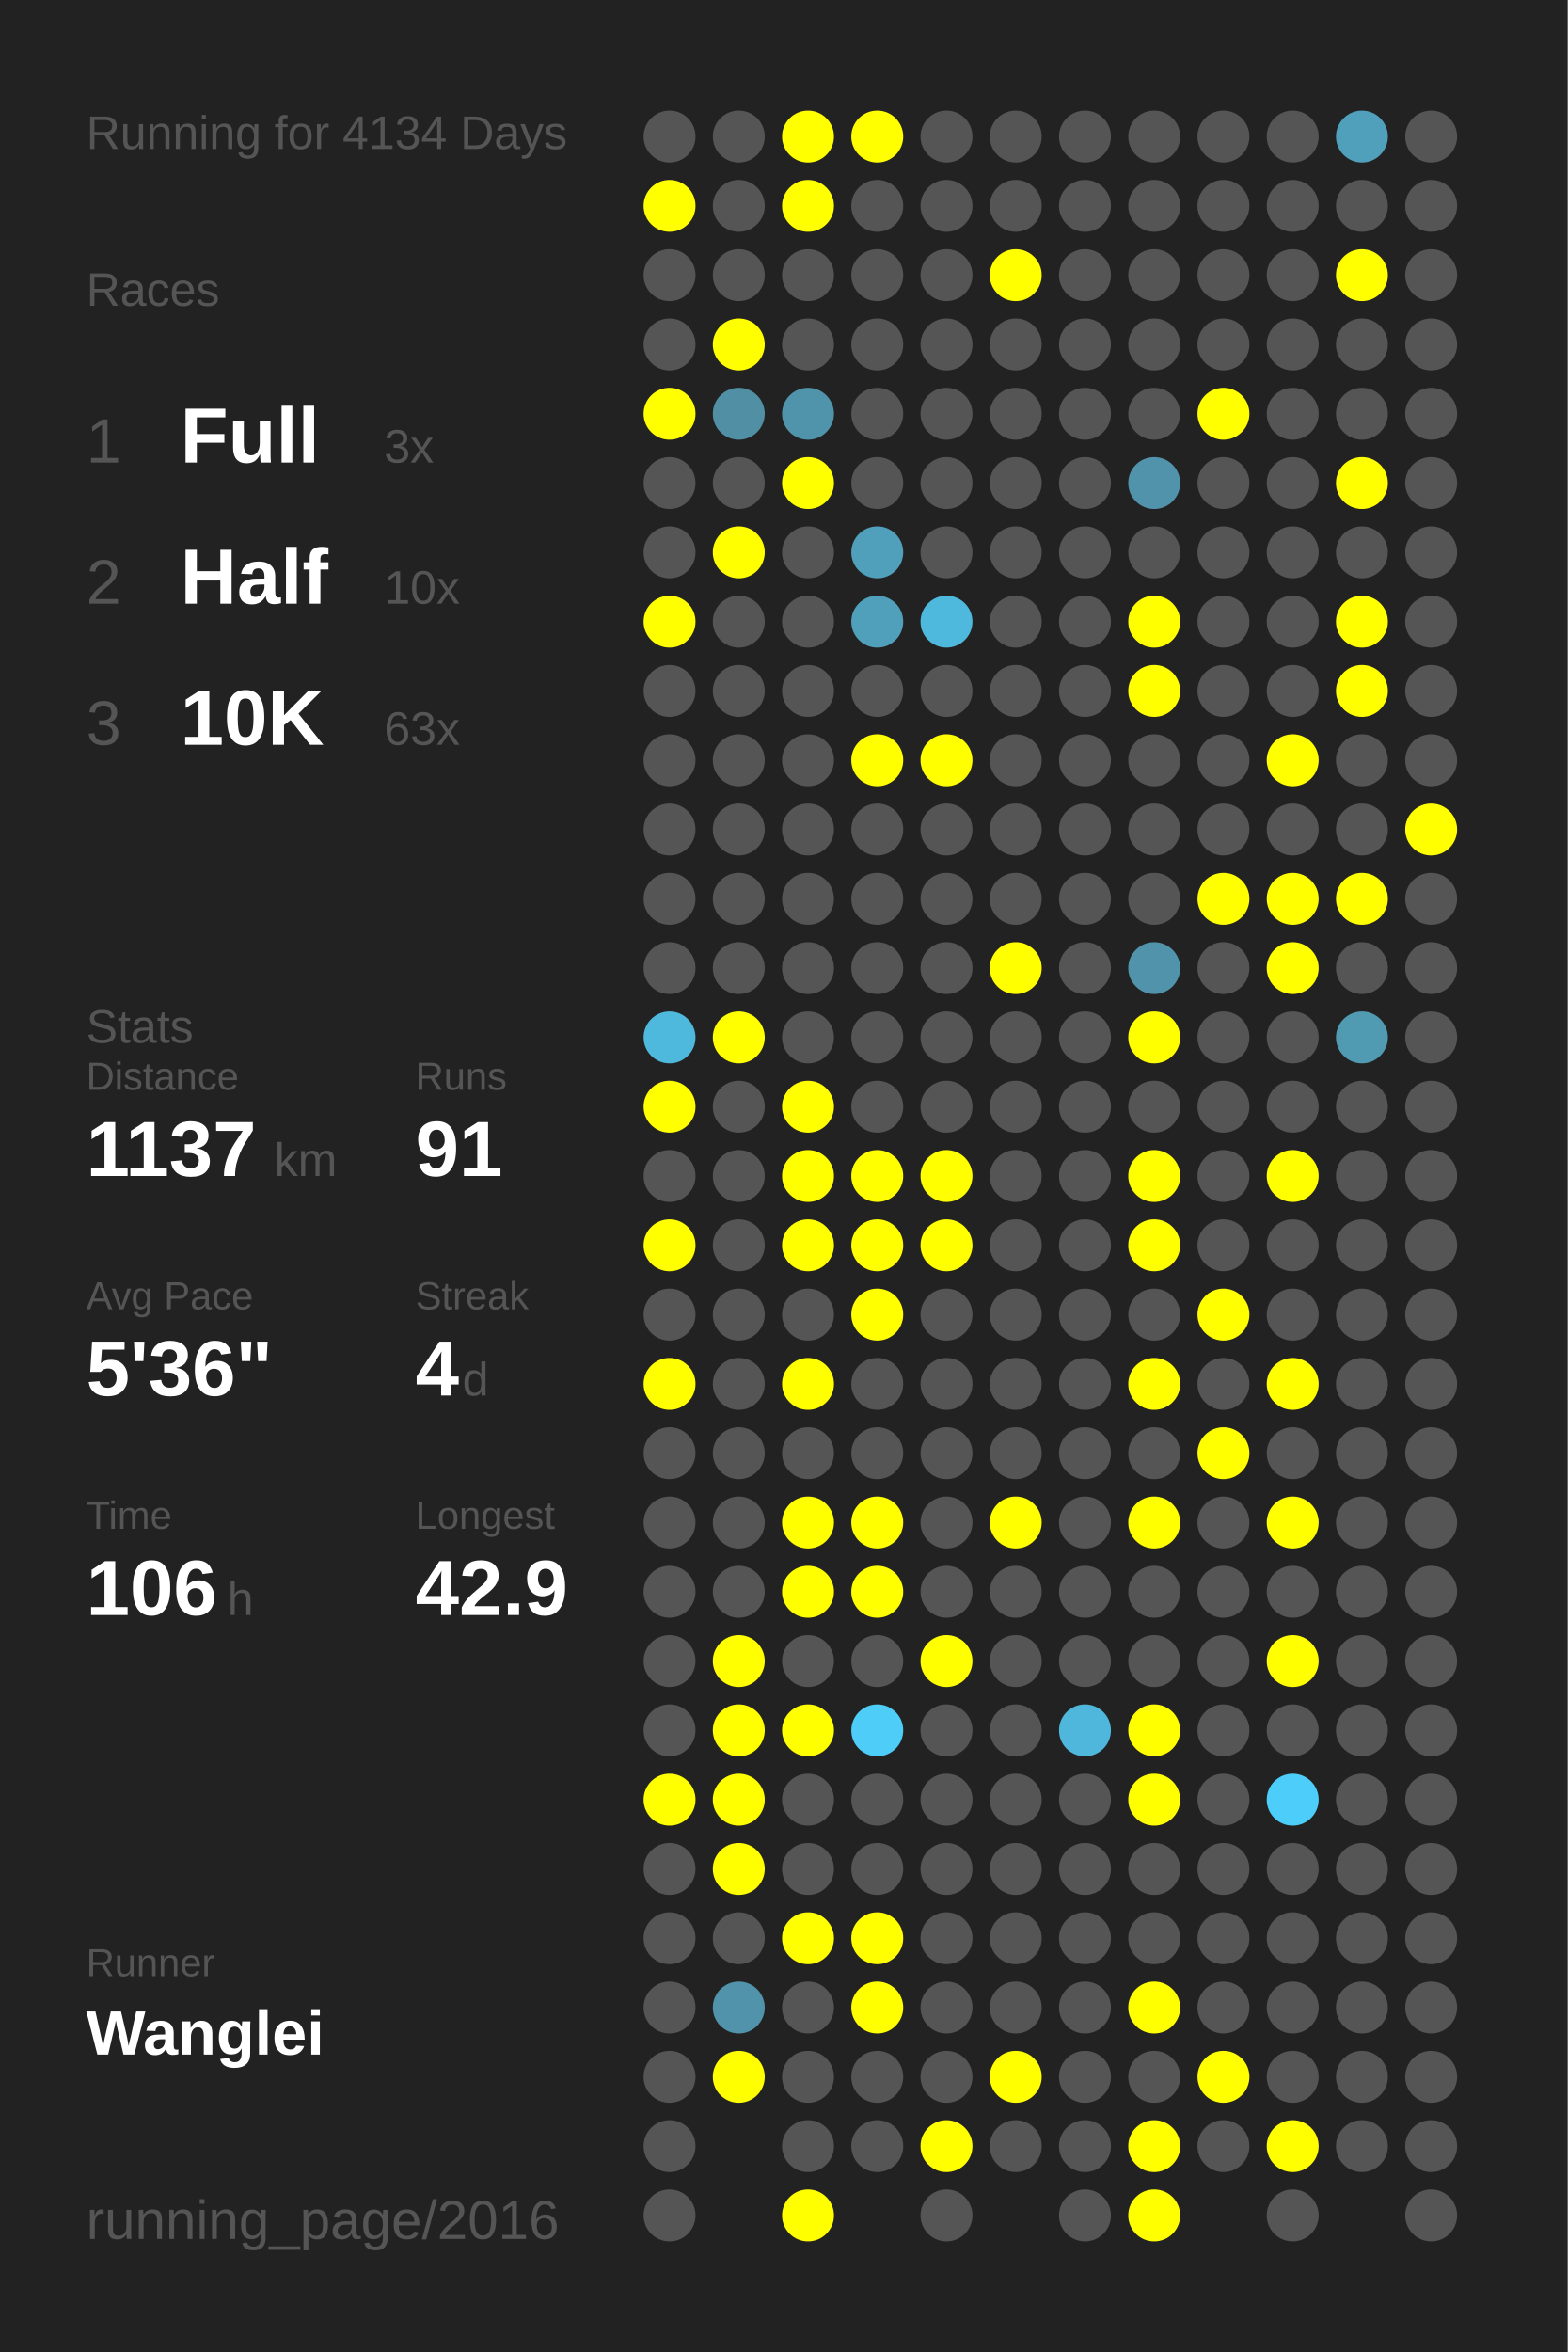
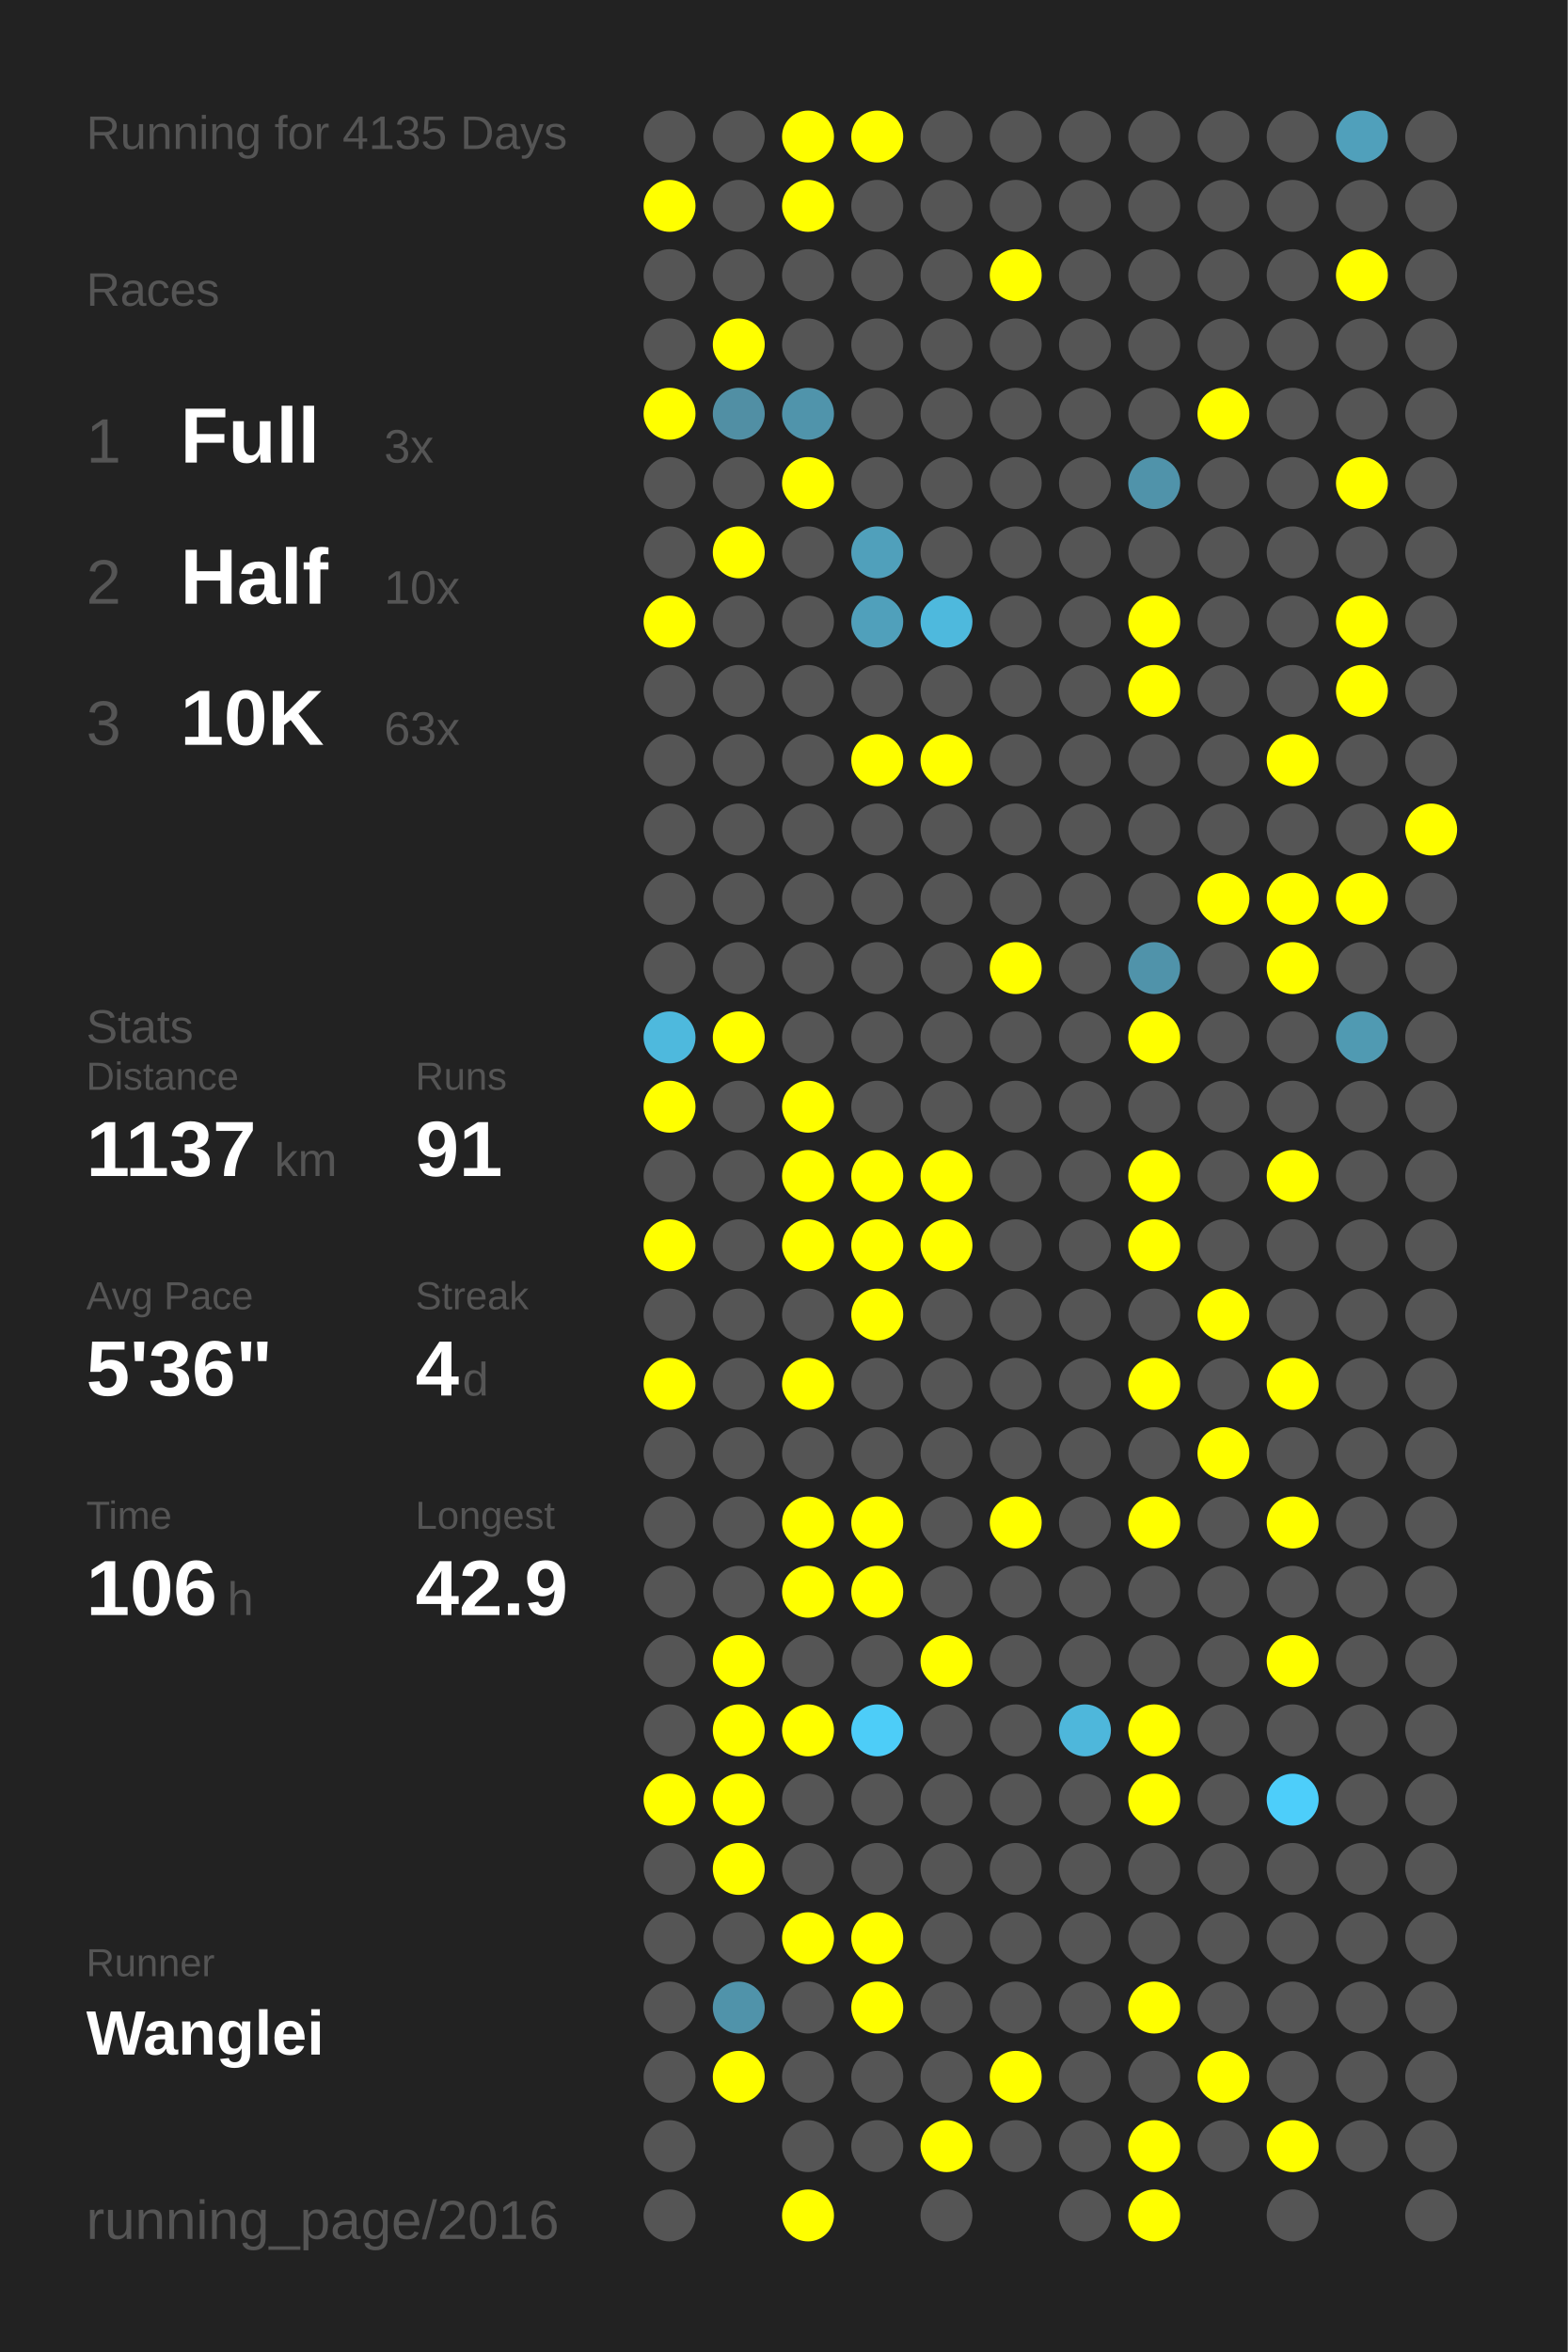
<svg xmlns="http://www.w3.org/2000/svg" baseProfile="full" height="300mm" version="1.1" viewBox="0,0,200,300" width="200mm">
  <defs />
  <rect fill="#222222" height="300" width="200" x="0" y="0" />
-   <text fill="#555555" style="font-size:6px; font-family:Arial;" x="11" y="19">Running for 4134 Days</text>
+   <text fill="#555555" style="font-size:6px; font-family:Arial;" x="11" y="19">Running for 4135 Days</text>
  <text fill="#555555" style="font-size:6px; font-family:Arial;" x="11" y="39">Races</text>
  <text fill="#555555" style="font-size:8px; font-family:Arial;" x="11" y="59">1</text>
  <text fill="#FFFFFF" style="font-size:10px; font-family:Arial; font-weight:bold;" x="23" y="59">Full</text>
  <text fill="#555555" style="font-size:6px; font-family:Arial;" x="49" y="59">3x</text>
  <text fill="#555555" style="font-size:8px; font-family:Arial;" x="11" y="77">2</text>
  <text fill="#FFFFFF" style="font-size:10px; font-family:Arial; font-weight:bold;" x="23" y="77">Half</text>
  <text fill="#555555" style="font-size:6px; font-family:Arial;" x="49" y="77">10x</text>
  <text fill="#555555" style="font-size:8px; font-family:Arial;" x="11" y="95">3</text>
  <text fill="#FFFFFF" style="font-size:10px; font-family:Arial; font-weight:bold;" x="23" y="95">10K</text>
  <text fill="#555555" style="font-size:6px; font-family:Arial;" x="49" y="95">63x</text>
  <text fill="#555555" style="font-size:6px; font-family:Arial;" x="11" y="133">Stats</text>
  <text fill="#555555" style="font-size:5px; font-family:Arial;" x="11" y="139">Distance</text>
  <text fill="#FFFFFF" style="font-size:10px; font-family:Arial; font-weight:bold;" x="11" y="150">1137</text>
  <text fill="#555555" style="font-size:6px; font-family:Arial;" x="35" y="150">km</text>
  <text fill="#555555" style="font-size:5px; font-family:Arial;" x="53" y="139">Runs</text>
  <text fill="#FFFFFF" style="font-size:10px; font-family:Arial; font-weight:bold;" x="53" y="150">91</text>
  <text fill="#555555" style="font-size:5px; font-family:Arial;" x="11" y="167">Avg Pace</text>
  <text fill="#FFFFFF" style="font-size:10px; font-family:Arial; font-weight:bold;" x="11" y="178">5'36"</text>
  <text fill="#555555" style="font-size:5px; font-family:Arial;" x="53" y="167">Streak</text>
  <text fill="#FFFFFF" style="font-size:10px; font-family:Arial; font-weight:bold;" x="53" y="178">4</text>
  <text fill="#555555" style="font-size:6px; font-family:Arial;" x="59" y="178">d</text>
  <text fill="#555555" style="font-size:5px; font-family:Arial;" x="11" y="195">Time</text>
  <text fill="#FFFFFF" style="font-size:10px; font-family:Arial; font-weight:bold;" x="11" y="206">106</text>
  <text fill="#555555" style="font-size:6px; font-family:Arial;" x="29" y="206">h</text>
  <text fill="#555555" style="font-size:5px; font-family:Arial;" x="53" y="195">Longest</text>
  <text fill="#FFFFFF" style="font-size:10px; font-family:Arial; font-weight:bold;" x="53" y="206">42.9</text>
  <text fill="#555555" style="font-size:5px; font-family:Arial;" x="11" y="252.065">Runner</text>
  <text fill="#FFFFFF" style="font-size:8px; font-family:Arial; font-weight:bold;" x="11" y="262.065">Wanglei</text>
  <text fill="#555555" style="font-size:7px; font-family:Arial;" x="11" y="285.581">running_page/2016</text>
  <circle cx="85.417" cy="17.419" fill="#555555" r="3.312" />
  <circle cx="85.417" cy="26.258" fill="#FFFF00" r="3.312" />
  <circle cx="85.417" cy="35.097" fill="#555555" r="3.312" />
  <circle cx="85.417" cy="43.935" fill="#555555" r="3.312" />
  <circle cx="85.417" cy="52.774" fill="#FFFF00" r="3.312" />
  <circle cx="85.417" cy="61.613" fill="#555555" r="3.312" />
  <circle cx="85.417" cy="70.452" fill="#555555" r="3.312" />
  <circle cx="85.417" cy="79.29" fill="#FFFF00" r="3.312" />
  <circle cx="85.417" cy="88.129" fill="#555555" r="3.312" />
  <circle cx="85.417" cy="96.968" fill="#555555" r="3.312" />
  <circle cx="85.417" cy="105.806" fill="#555555" r="3.312" />
  <circle cx="85.417" cy="114.645" fill="#555555" r="3.312" />
  <circle cx="85.417" cy="123.484" fill="#555555" r="3.312" />
  <circle cx="85.417" cy="132.323" fill="#4eb9dd" r="3.312" />
  <circle cx="85.417" cy="141.161" fill="#FFFF00" r="3.312" />
  <circle cx="85.417" cy="150" fill="#555555" r="3.312" />
  <circle cx="85.417" cy="158.839" fill="#FFFF00" r="3.312" />
  <circle cx="85.417" cy="167.677" fill="#555555" r="3.312" />
  <circle cx="85.417" cy="176.516" fill="#FFFF00" r="3.312" />
  <circle cx="85.417" cy="185.355" fill="#555555" r="3.312" />
  <circle cx="85.417" cy="194.194" fill="#555555" r="3.312" />
  <circle cx="85.417" cy="203.032" fill="#555555" r="3.312" />
  <circle cx="85.417" cy="211.871" fill="#555555" r="3.312" />
  <circle cx="85.417" cy="220.71" fill="#555555" r="3.312" />
  <circle cx="85.417" cy="229.548" fill="#FFFF00" r="3.312" />
  <circle cx="85.417" cy="238.387" fill="#555555" r="3.312" />
  <circle cx="85.417" cy="247.226" fill="#555555" r="3.312" />
  <circle cx="85.417" cy="256.065" fill="#555555" r="3.312" />
  <circle cx="85.417" cy="264.903" fill="#555555" r="3.312" />
  <circle cx="85.417" cy="273.742" fill="#555555" r="3.312" />
  <circle cx="85.417" cy="282.581" fill="#555555" r="3.312" />
  <circle cx="94.25" cy="17.419" fill="#555555" r="3.312" />
  <circle cx="94.25" cy="26.258" fill="#555555" r="3.312" />
  <circle cx="94.25" cy="35.097" fill="#555555" r="3.312" />
  <circle cx="94.25" cy="43.935" fill="#FFFF00" r="3.312" />
  <circle cx="94.25" cy="52.774" fill="#518fa4" r="3.312" />
  <circle cx="94.25" cy="61.613" fill="#555555" r="3.312" />
  <circle cx="94.25" cy="70.452" fill="#FFFF00" r="3.312" />
  <circle cx="94.25" cy="79.29" fill="#555555" r="3.312" />
  <circle cx="94.25" cy="88.129" fill="#555555" r="3.312" />
  <circle cx="94.25" cy="96.968" fill="#555555" r="3.312" />
  <circle cx="94.25" cy="105.806" fill="#555555" r="3.312" />
  <circle cx="94.25" cy="114.645" fill="#555555" r="3.312" />
  <circle cx="94.25" cy="123.484" fill="#555555" r="3.312" />
  <circle cx="94.25" cy="132.323" fill="#FFFF00" r="3.312" />
  <circle cx="94.25" cy="141.161" fill="#555555" r="3.312" />
  <circle cx="94.25" cy="150" fill="#555555" r="3.312" />
  <circle cx="94.25" cy="158.839" fill="#555555" r="3.312" />
  <circle cx="94.25" cy="167.677" fill="#555555" r="3.312" />
  <circle cx="94.25" cy="176.516" fill="#555555" r="3.312" />
  <circle cx="94.25" cy="185.355" fill="#555555" r="3.312" />
  <circle cx="94.25" cy="194.194" fill="#555555" r="3.312" />
  <circle cx="94.25" cy="203.032" fill="#555555" r="3.312" />
  <circle cx="94.25" cy="211.871" fill="#FFFF00" r="3.312" />
  <circle cx="94.25" cy="220.71" fill="#FFFF00" r="3.312" />
  <circle cx="94.25" cy="229.548" fill="#FFFF00" r="3.312" />
  <circle cx="94.25" cy="238.387" fill="#FFFF00" r="3.312" />
  <circle cx="94.25" cy="247.226" fill="#555555" r="3.312" />
  <circle cx="94.25" cy="256.065" fill="#5093aa" r="3.312" />
  <circle cx="94.25" cy="264.903" fill="#FFFF00" r="3.312" />
  <circle cx="103.083" cy="17.419" fill="#FFFF00" r="3.312" />
  <circle cx="103.083" cy="26.258" fill="#FFFF00" r="3.312" />
  <circle cx="103.083" cy="35.097" fill="#555555" r="3.312" />
  <circle cx="103.083" cy="43.935" fill="#555555" r="3.312" />
  <circle cx="103.083" cy="52.774" fill="#5094ab" r="3.312" />
  <circle cx="103.083" cy="61.613" fill="#FFFF00" r="3.312" />
  <circle cx="103.083" cy="70.452" fill="#555555" r="3.312" />
  <circle cx="103.083" cy="79.29" fill="#555555" r="3.312" />
  <circle cx="103.083" cy="88.129" fill="#555555" r="3.312" />
  <circle cx="103.083" cy="96.968" fill="#555555" r="3.312" />
  <circle cx="103.083" cy="105.806" fill="#555555" r="3.312" />
  <circle cx="103.083" cy="114.645" fill="#555555" r="3.312" />
  <circle cx="103.083" cy="123.484" fill="#555555" r="3.312" />
  <circle cx="103.083" cy="132.323" fill="#555555" r="3.312" />
  <circle cx="103.083" cy="141.161" fill="#FFFF00" r="3.312" />
  <circle cx="103.083" cy="150" fill="#FFFF00" r="3.312" />
  <circle cx="103.083" cy="158.839" fill="#FFFF00" r="3.312" />
  <circle cx="103.083" cy="167.677" fill="#555555" r="3.312" />
  <circle cx="103.083" cy="176.516" fill="#FFFF00" r="3.312" />
  <circle cx="103.083" cy="185.355" fill="#555555" r="3.312" />
  <circle cx="103.083" cy="194.194" fill="#FFFF00" r="3.312" />
  <circle cx="103.083" cy="203.032" fill="#FFFF00" r="3.312" />
  <circle cx="103.083" cy="211.871" fill="#555555" r="3.312" />
  <circle cx="103.083" cy="220.71" fill="#FFFF00" r="3.312" />
  <circle cx="103.083" cy="229.548" fill="#555555" r="3.312" />
  <circle cx="103.083" cy="238.387" fill="#555555" r="3.312" />
  <circle cx="103.083" cy="247.226" fill="#FFFF00" r="3.312" />
  <circle cx="103.083" cy="256.065" fill="#555555" r="3.312" />
  <circle cx="103.083" cy="264.903" fill="#555555" r="3.312" />
  <circle cx="103.083" cy="273.742" fill="#555555" r="3.312" />
  <circle cx="103.083" cy="282.581" fill="#FFFF00" r="3.312" />
  <circle cx="111.917" cy="17.419" fill="#FFFF00" r="3.312" />
  <circle cx="111.917" cy="26.258" fill="#555555" r="3.312" />
  <circle cx="111.917" cy="35.097" fill="#555555" r="3.312" />
  <circle cx="111.917" cy="43.935" fill="#555555" r="3.312" />
  <circle cx="111.917" cy="52.774" fill="#555555" r="3.312" />
  <circle cx="111.917" cy="61.613" fill="#555555" r="3.312" />
  <circle cx="111.917" cy="70.452" fill="#50a0bb" r="3.312" />
  <circle cx="111.917" cy="79.29" fill="#50a0bb" r="3.312" />
  <circle cx="111.917" cy="88.129" fill="#555555" r="3.312" />
  <circle cx="111.917" cy="96.968" fill="#FFFF00" r="3.312" />
  <circle cx="111.917" cy="105.806" fill="#555555" r="3.312" />
  <circle cx="111.917" cy="114.645" fill="#555555" r="3.312" />
  <circle cx="111.917" cy="123.484" fill="#555555" r="3.312" />
  <circle cx="111.917" cy="132.323" fill="#555555" r="3.312" />
  <circle cx="111.917" cy="141.161" fill="#555555" r="3.312" />
  <circle cx="111.917" cy="150" fill="#FFFF00" r="3.312" />
  <circle cx="111.917" cy="158.839" fill="#FFFF00" r="3.312" />
  <circle cx="111.917" cy="167.677" fill="#FFFF00" r="3.312" />
  <circle cx="111.917" cy="176.516" fill="#555555" r="3.312" />
  <circle cx="111.917" cy="185.355" fill="#555555" r="3.312" />
  <circle cx="111.917" cy="194.194" fill="#FFFF00" r="3.312" />
  <circle cx="111.917" cy="203.032" fill="#FFFF00" r="3.312" />
  <circle cx="111.917" cy="211.871" fill="#555555" r="3.312" />
  <circle cx="111.917" cy="220.71" fill="#4dcdf8" r="3.312" />
  <circle cx="111.917" cy="229.548" fill="#555555" r="3.312" />
  <circle cx="111.917" cy="238.387" fill="#555555" r="3.312" />
  <circle cx="111.917" cy="247.226" fill="#FFFF00" r="3.312" />
  <circle cx="111.917" cy="256.065" fill="#FFFF00" r="3.312" />
  <circle cx="111.917" cy="264.903" fill="#555555" r="3.312" />
  <circle cx="111.917" cy="273.742" fill="#555555" r="3.312" />
  <circle cx="120.75" cy="17.419" fill="#555555" r="3.312" />
  <circle cx="120.75" cy="26.258" fill="#555555" r="3.312" />
  <circle cx="120.75" cy="35.097" fill="#555555" r="3.312" />
  <circle cx="120.75" cy="43.935" fill="#555555" r="3.312" />
  <circle cx="120.75" cy="52.774" fill="#555555" r="3.312" />
  <circle cx="120.75" cy="61.613" fill="#555555" r="3.312" />
  <circle cx="120.75" cy="70.452" fill="#555555" r="3.312" />
  <circle cx="120.75" cy="79.29" fill="#4eb9dd" r="3.312" />
  <circle cx="120.75" cy="88.129" fill="#555555" r="3.312" />
  <circle cx="120.75" cy="96.968" fill="#FFFF00" r="3.312" />
  <circle cx="120.75" cy="105.806" fill="#555555" r="3.312" />
  <circle cx="120.75" cy="114.645" fill="#555555" r="3.312" />
  <circle cx="120.75" cy="123.484" fill="#555555" r="3.312" />
  <circle cx="120.75" cy="132.323" fill="#555555" r="3.312" />
  <circle cx="120.75" cy="141.161" fill="#555555" r="3.312" />
  <circle cx="120.75" cy="150" fill="#FFFF00" r="3.312" />
  <circle cx="120.75" cy="158.839" fill="#FFFF00" r="3.312" />
  <circle cx="120.75" cy="167.677" fill="#555555" r="3.312" />
  <circle cx="120.75" cy="176.516" fill="#555555" r="3.312" />
  <circle cx="120.75" cy="185.355" fill="#555555" r="3.312" />
  <circle cx="120.75" cy="194.194" fill="#555555" r="3.312" />
  <circle cx="120.75" cy="203.032" fill="#555555" r="3.312" />
  <circle cx="120.75" cy="211.871" fill="#FFFF00" r="3.312" />
  <circle cx="120.75" cy="220.71" fill="#555555" r="3.312" />
  <circle cx="120.75" cy="229.548" fill="#555555" r="3.312" />
  <circle cx="120.75" cy="238.387" fill="#555555" r="3.312" />
  <circle cx="120.75" cy="247.226" fill="#555555" r="3.312" />
  <circle cx="120.75" cy="256.065" fill="#555555" r="3.312" />
  <circle cx="120.75" cy="264.903" fill="#555555" r="3.312" />
  <circle cx="120.75" cy="273.742" fill="#FFFF00" r="3.312" />
  <circle cx="120.75" cy="282.581" fill="#555555" r="3.312" />
  <circle cx="129.583" cy="17.419" fill="#555555" r="3.312" />
  <circle cx="129.583" cy="26.258" fill="#555555" r="3.312" />
  <circle cx="129.583" cy="35.097" fill="#FFFF00" r="3.312" />
  <circle cx="129.583" cy="43.935" fill="#555555" r="3.312" />
  <circle cx="129.583" cy="52.774" fill="#555555" r="3.312" />
  <circle cx="129.583" cy="61.613" fill="#555555" r="3.312" />
  <circle cx="129.583" cy="70.452" fill="#555555" r="3.312" />
  <circle cx="129.583" cy="79.29" fill="#555555" r="3.312" />
  <circle cx="129.583" cy="88.129" fill="#555555" r="3.312" />
  <circle cx="129.583" cy="96.968" fill="#555555" r="3.312" />
  <circle cx="129.583" cy="105.806" fill="#555555" r="3.312" />
  <circle cx="129.583" cy="114.645" fill="#555555" r="3.312" />
  <circle cx="129.583" cy="123.484" fill="#FFFF00" r="3.312" />
  <circle cx="129.583" cy="132.323" fill="#555555" r="3.312" />
  <circle cx="129.583" cy="141.161" fill="#555555" r="3.312" />
  <circle cx="129.583" cy="150" fill="#555555" r="3.312" />
  <circle cx="129.583" cy="158.839" fill="#555555" r="3.312" />
  <circle cx="129.583" cy="167.677" fill="#555555" r="3.312" />
  <circle cx="129.583" cy="176.516" fill="#555555" r="3.312" />
  <circle cx="129.583" cy="185.355" fill="#555555" r="3.312" />
  <circle cx="129.583" cy="194.194" fill="#FFFF00" r="3.312" />
  <circle cx="129.583" cy="203.032" fill="#555555" r="3.312" />
  <circle cx="129.583" cy="211.871" fill="#555555" r="3.312" />
  <circle cx="129.583" cy="220.71" fill="#555555" r="3.312" />
  <circle cx="129.583" cy="229.548" fill="#555555" r="3.312" />
  <circle cx="129.583" cy="238.387" fill="#555555" r="3.312" />
  <circle cx="129.583" cy="247.226" fill="#555555" r="3.312" />
  <circle cx="129.583" cy="256.065" fill="#555555" r="3.312" />
  <circle cx="129.583" cy="264.903" fill="#FFFF00" r="3.312" />
  <circle cx="129.583" cy="273.742" fill="#555555" r="3.312" />
  <circle cx="138.417" cy="17.419" fill="#555555" r="3.312" />
  <circle cx="138.417" cy="26.258" fill="#555555" r="3.312" />
  <circle cx="138.417" cy="35.097" fill="#555555" r="3.312" />
  <circle cx="138.417" cy="43.935" fill="#555555" r="3.312" />
  <circle cx="138.417" cy="52.774" fill="#555555" r="3.312" />
  <circle cx="138.417" cy="61.613" fill="#555555" r="3.312" />
  <circle cx="138.417" cy="70.452" fill="#555555" r="3.312" />
  <circle cx="138.417" cy="79.29" fill="#555555" r="3.312" />
  <circle cx="138.417" cy="88.129" fill="#555555" r="3.312" />
  <circle cx="138.417" cy="96.968" fill="#555555" r="3.312" />
  <circle cx="138.417" cy="105.806" fill="#555555" r="3.312" />
  <circle cx="138.417" cy="114.645" fill="#555555" r="3.312" />
  <circle cx="138.417" cy="123.484" fill="#555555" r="3.312" />
  <circle cx="138.417" cy="132.323" fill="#555555" r="3.312" />
  <circle cx="138.417" cy="141.161" fill="#555555" r="3.312" />
  <circle cx="138.417" cy="150" fill="#555555" r="3.312" />
  <circle cx="138.417" cy="158.839" fill="#555555" r="3.312" />
  <circle cx="138.417" cy="167.677" fill="#555555" r="3.312" />
  <circle cx="138.417" cy="176.516" fill="#555555" r="3.312" />
  <circle cx="138.417" cy="185.355" fill="#555555" r="3.312" />
  <circle cx="138.417" cy="194.194" fill="#555555" r="3.312" />
  <circle cx="138.417" cy="203.032" fill="#555555" r="3.312" />
  <circle cx="138.417" cy="211.871" fill="#555555" r="3.312" />
  <circle cx="138.417" cy="220.71" fill="#4eb7db" r="3.312" />
  <circle cx="138.417" cy="229.548" fill="#555555" r="3.312" />
  <circle cx="138.417" cy="238.387" fill="#555555" r="3.312" />
  <circle cx="138.417" cy="247.226" fill="#555555" r="3.312" />
  <circle cx="138.417" cy="256.065" fill="#555555" r="3.312" />
  <circle cx="138.417" cy="264.903" fill="#555555" r="3.312" />
  <circle cx="138.417" cy="273.742" fill="#555555" r="3.312" />
  <circle cx="138.417" cy="282.581" fill="#555555" r="3.312" />
  <circle cx="147.25" cy="17.419" fill="#555555" r="3.312" />
  <circle cx="147.25" cy="26.258" fill="#555555" r="3.312" />
  <circle cx="147.25" cy="35.097" fill="#555555" r="3.312" />
  <circle cx="147.25" cy="43.935" fill="#555555" r="3.312" />
  <circle cx="147.25" cy="52.774" fill="#555555" r="3.312" />
  <circle cx="147.25" cy="61.613" fill="#5093aa" r="3.312" />
  <circle cx="147.25" cy="70.452" fill="#555555" r="3.312" />
  <circle cx="147.25" cy="79.29" fill="#FFFF00" r="3.312" />
  <circle cx="147.25" cy="88.129" fill="#FFFF00" r="3.312" />
  <circle cx="147.25" cy="96.968" fill="#555555" r="3.312" />
  <circle cx="147.25" cy="105.806" fill="#555555" r="3.312" />
  <circle cx="147.25" cy="114.645" fill="#555555" r="3.312" />
  <circle cx="147.25" cy="123.484" fill="#5093aa" r="3.312" />
  <circle cx="147.25" cy="132.323" fill="#FFFF00" r="3.312" />
  <circle cx="147.25" cy="141.161" fill="#555555" r="3.312" />
  <circle cx="147.25" cy="150" fill="#FFFF00" r="3.312" />
  <circle cx="147.25" cy="158.839" fill="#FFFF00" r="3.312" />
  <circle cx="147.25" cy="167.677" fill="#555555" r="3.312" />
  <circle cx="147.25" cy="176.516" fill="#FFFF00" r="3.312" />
  <circle cx="147.25" cy="185.355" fill="#555555" r="3.312" />
  <circle cx="147.25" cy="194.194" fill="#FFFF00" r="3.312" />
  <circle cx="147.25" cy="203.032" fill="#555555" r="3.312" />
  <circle cx="147.25" cy="211.871" fill="#555555" r="3.312" />
  <circle cx="147.25" cy="220.71" fill="#FFFF00" r="3.312" />
  <circle cx="147.25" cy="229.548" fill="#FFFF00" r="3.312" />
  <circle cx="147.25" cy="238.387" fill="#555555" r="3.312" />
  <circle cx="147.25" cy="247.226" fill="#555555" r="3.312" />
  <circle cx="147.25" cy="256.065" fill="#FFFF00" r="3.312" />
  <circle cx="147.25" cy="264.903" fill="#555555" r="3.312" />
  <circle cx="147.25" cy="273.742" fill="#FFFF00" r="3.312" />
  <circle cx="147.25" cy="282.581" fill="#FFFF00" r="3.312" />
  <circle cx="156.083" cy="17.419" fill="#555555" r="3.312" />
  <circle cx="156.083" cy="26.258" fill="#555555" r="3.312" />
  <circle cx="156.083" cy="35.097" fill="#555555" r="3.312" />
  <circle cx="156.083" cy="43.935" fill="#555555" r="3.312" />
  <circle cx="156.083" cy="52.774" fill="#FFFF00" r="3.312" />
  <circle cx="156.083" cy="61.613" fill="#555555" r="3.312" />
  <circle cx="156.083" cy="70.452" fill="#555555" r="3.312" />
  <circle cx="156.083" cy="79.29" fill="#555555" r="3.312" />
  <circle cx="156.083" cy="88.129" fill="#555555" r="3.312" />
  <circle cx="156.083" cy="96.968" fill="#555555" r="3.312" />
  <circle cx="156.083" cy="105.806" fill="#555555" r="3.312" />
  <circle cx="156.083" cy="114.645" fill="#FFFF00" r="3.312" />
  <circle cx="156.083" cy="123.484" fill="#555555" r="3.312" />
  <circle cx="156.083" cy="132.323" fill="#555555" r="3.312" />
  <circle cx="156.083" cy="141.161" fill="#555555" r="3.312" />
  <circle cx="156.083" cy="150" fill="#555555" r="3.312" />
  <circle cx="156.083" cy="158.839" fill="#555555" r="3.312" />
  <circle cx="156.083" cy="167.677" fill="#FFFF00" r="3.312" />
  <circle cx="156.083" cy="176.516" fill="#555555" r="3.312" />
  <circle cx="156.083" cy="185.355" fill="#FFFF00" r="3.312" />
  <circle cx="156.083" cy="194.194" fill="#555555" r="3.312" />
  <circle cx="156.083" cy="203.032" fill="#555555" r="3.312" />
  <circle cx="156.083" cy="211.871" fill="#555555" r="3.312" />
  <circle cx="156.083" cy="220.71" fill="#555555" r="3.312" />
  <circle cx="156.083" cy="229.548" fill="#555555" r="3.312" />
  <circle cx="156.083" cy="238.387" fill="#555555" r="3.312" />
  <circle cx="156.083" cy="247.226" fill="#555555" r="3.312" />
  <circle cx="156.083" cy="256.065" fill="#555555" r="3.312" />
  <circle cx="156.083" cy="264.903" fill="#FFFF00" r="3.312" />
  <circle cx="156.083" cy="273.742" fill="#555555" r="3.312" />
  <circle cx="164.917" cy="17.419" fill="#555555" r="3.312" />
  <circle cx="164.917" cy="26.258" fill="#555555" r="3.312" />
  <circle cx="164.917" cy="35.097" fill="#555555" r="3.312" />
  <circle cx="164.917" cy="43.935" fill="#555555" r="3.312" />
  <circle cx="164.917" cy="52.774" fill="#555555" r="3.312" />
  <circle cx="164.917" cy="61.613" fill="#555555" r="3.312" />
  <circle cx="164.917" cy="70.452" fill="#555555" r="3.312" />
  <circle cx="164.917" cy="79.29" fill="#555555" r="3.312" />
  <circle cx="164.917" cy="88.129" fill="#555555" r="3.312" />
  <circle cx="164.917" cy="96.968" fill="#FFFF00" r="3.312" />
  <circle cx="164.917" cy="105.806" fill="#555555" r="3.312" />
  <circle cx="164.917" cy="114.645" fill="#FFFF00" r="3.312" />
  <circle cx="164.917" cy="123.484" fill="#FFFF00" r="3.312" />
  <circle cx="164.917" cy="132.323" fill="#555555" r="3.312" />
  <circle cx="164.917" cy="141.161" fill="#555555" r="3.312" />
  <circle cx="164.917" cy="150" fill="#FFFF00" r="3.312" />
  <circle cx="164.917" cy="158.839" fill="#555555" r="3.312" />
  <circle cx="164.917" cy="167.677" fill="#555555" r="3.312" />
  <circle cx="164.917" cy="176.516" fill="#FFFF00" r="3.312" />
  <circle cx="164.917" cy="185.355" fill="#555555" r="3.312" />
  <circle cx="164.917" cy="194.194" fill="#FFFF00" r="3.312" />
  <circle cx="164.917" cy="203.032" fill="#555555" r="3.312" />
  <circle cx="164.917" cy="211.871" fill="#FFFF00" r="3.312" />
  <circle cx="164.917" cy="220.71" fill="#555555" r="3.312" />
  <circle cx="164.917" cy="229.548" fill="#4dcefa" r="3.312" />
  <circle cx="164.917" cy="238.387" fill="#555555" r="3.312" />
  <circle cx="164.917" cy="247.226" fill="#555555" r="3.312" />
  <circle cx="164.917" cy="256.065" fill="#555555" r="3.312" />
  <circle cx="164.917" cy="264.903" fill="#555555" r="3.312" />
  <circle cx="164.917" cy="273.742" fill="#FFFF00" r="3.312" />
  <circle cx="164.917" cy="282.581" fill="#555555" r="3.312" />
  <circle cx="173.75" cy="17.419" fill="#50a0bb" r="3.312" />
  <circle cx="173.75" cy="26.258" fill="#555555" r="3.312" />
  <circle cx="173.75" cy="35.097" fill="#FFFF00" r="3.312" />
  <circle cx="173.75" cy="43.935" fill="#555555" r="3.312" />
  <circle cx="173.75" cy="52.774" fill="#555555" r="3.312" />
  <circle cx="173.75" cy="61.613" fill="#FFFF00" r="3.312" />
  <circle cx="173.75" cy="70.452" fill="#555555" r="3.312" />
  <circle cx="173.75" cy="79.29" fill="#FFFF00" r="3.312" />
  <circle cx="173.75" cy="88.129" fill="#FFFF00" r="3.312" />
  <circle cx="173.75" cy="96.968" fill="#555555" r="3.312" />
  <circle cx="173.75" cy="105.806" fill="#555555" r="3.312" />
  <circle cx="173.75" cy="114.645" fill="#FFFF00" r="3.312" />
  <circle cx="173.75" cy="123.484" fill="#555555" r="3.312" />
  <circle cx="173.75" cy="132.323" fill="#509ab2" r="3.312" />
  <circle cx="173.75" cy="141.161" fill="#555555" r="3.312" />
  <circle cx="173.75" cy="150" fill="#555555" r="3.312" />
  <circle cx="173.75" cy="158.839" fill="#555555" r="3.312" />
  <circle cx="173.75" cy="167.677" fill="#555555" r="3.312" />
  <circle cx="173.75" cy="176.516" fill="#555555" r="3.312" />
  <circle cx="173.75" cy="185.355" fill="#555555" r="3.312" />
  <circle cx="173.75" cy="194.194" fill="#555555" r="3.312" />
  <circle cx="173.75" cy="203.032" fill="#555555" r="3.312" />
  <circle cx="173.75" cy="211.871" fill="#555555" r="3.312" />
  <circle cx="173.75" cy="220.71" fill="#555555" r="3.312" />
  <circle cx="173.75" cy="229.548" fill="#555555" r="3.312" />
  <circle cx="173.75" cy="238.387" fill="#555555" r="3.312" />
  <circle cx="173.75" cy="247.226" fill="#555555" r="3.312" />
  <circle cx="173.75" cy="256.065" fill="#555555" r="3.312" />
  <circle cx="173.75" cy="264.903" fill="#555555" r="3.312" />
  <circle cx="173.75" cy="273.742" fill="#555555" r="3.312" />
  <circle cx="182.583" cy="17.419" fill="#555555" r="3.312" />
  <circle cx="182.583" cy="26.258" fill="#555555" r="3.312" />
  <circle cx="182.583" cy="35.097" fill="#555555" r="3.312" />
  <circle cx="182.583" cy="43.935" fill="#555555" r="3.312" />
  <circle cx="182.583" cy="52.774" fill="#555555" r="3.312" />
  <circle cx="182.583" cy="61.613" fill="#555555" r="3.312" />
  <circle cx="182.583" cy="70.452" fill="#555555" r="3.312" />
  <circle cx="182.583" cy="79.29" fill="#555555" r="3.312" />
  <circle cx="182.583" cy="88.129" fill="#555555" r="3.312" />
  <circle cx="182.583" cy="96.968" fill="#555555" r="3.312" />
  <circle cx="182.583" cy="105.806" fill="#FFFF00" r="3.312" />
  <circle cx="182.583" cy="114.645" fill="#555555" r="3.312" />
  <circle cx="182.583" cy="123.484" fill="#555555" r="3.312" />
  <circle cx="182.583" cy="132.323" fill="#555555" r="3.312" />
  <circle cx="182.583" cy="141.161" fill="#555555" r="3.312" />
  <circle cx="182.583" cy="150" fill="#555555" r="3.312" />
  <circle cx="182.583" cy="158.839" fill="#555555" r="3.312" />
  <circle cx="182.583" cy="167.677" fill="#555555" r="3.312" />
  <circle cx="182.583" cy="176.516" fill="#555555" r="3.312" />
  <circle cx="182.583" cy="185.355" fill="#555555" r="3.312" />
  <circle cx="182.583" cy="194.194" fill="#555555" r="3.312" />
  <circle cx="182.583" cy="203.032" fill="#555555" r="3.312" />
  <circle cx="182.583" cy="211.871" fill="#555555" r="3.312" />
  <circle cx="182.583" cy="220.71" fill="#555555" r="3.312" />
  <circle cx="182.583" cy="229.548" fill="#555555" r="3.312" />
  <circle cx="182.583" cy="238.387" fill="#555555" r="3.312" />
  <circle cx="182.583" cy="247.226" fill="#555555" r="3.312" />
  <circle cx="182.583" cy="256.065" fill="#555555" r="3.312" />
  <circle cx="182.583" cy="264.903" fill="#555555" r="3.312" />
  <circle cx="182.583" cy="273.742" fill="#555555" r="3.312" />
  <circle cx="182.583" cy="282.581" fill="#555555" r="3.312" />
</svg>
